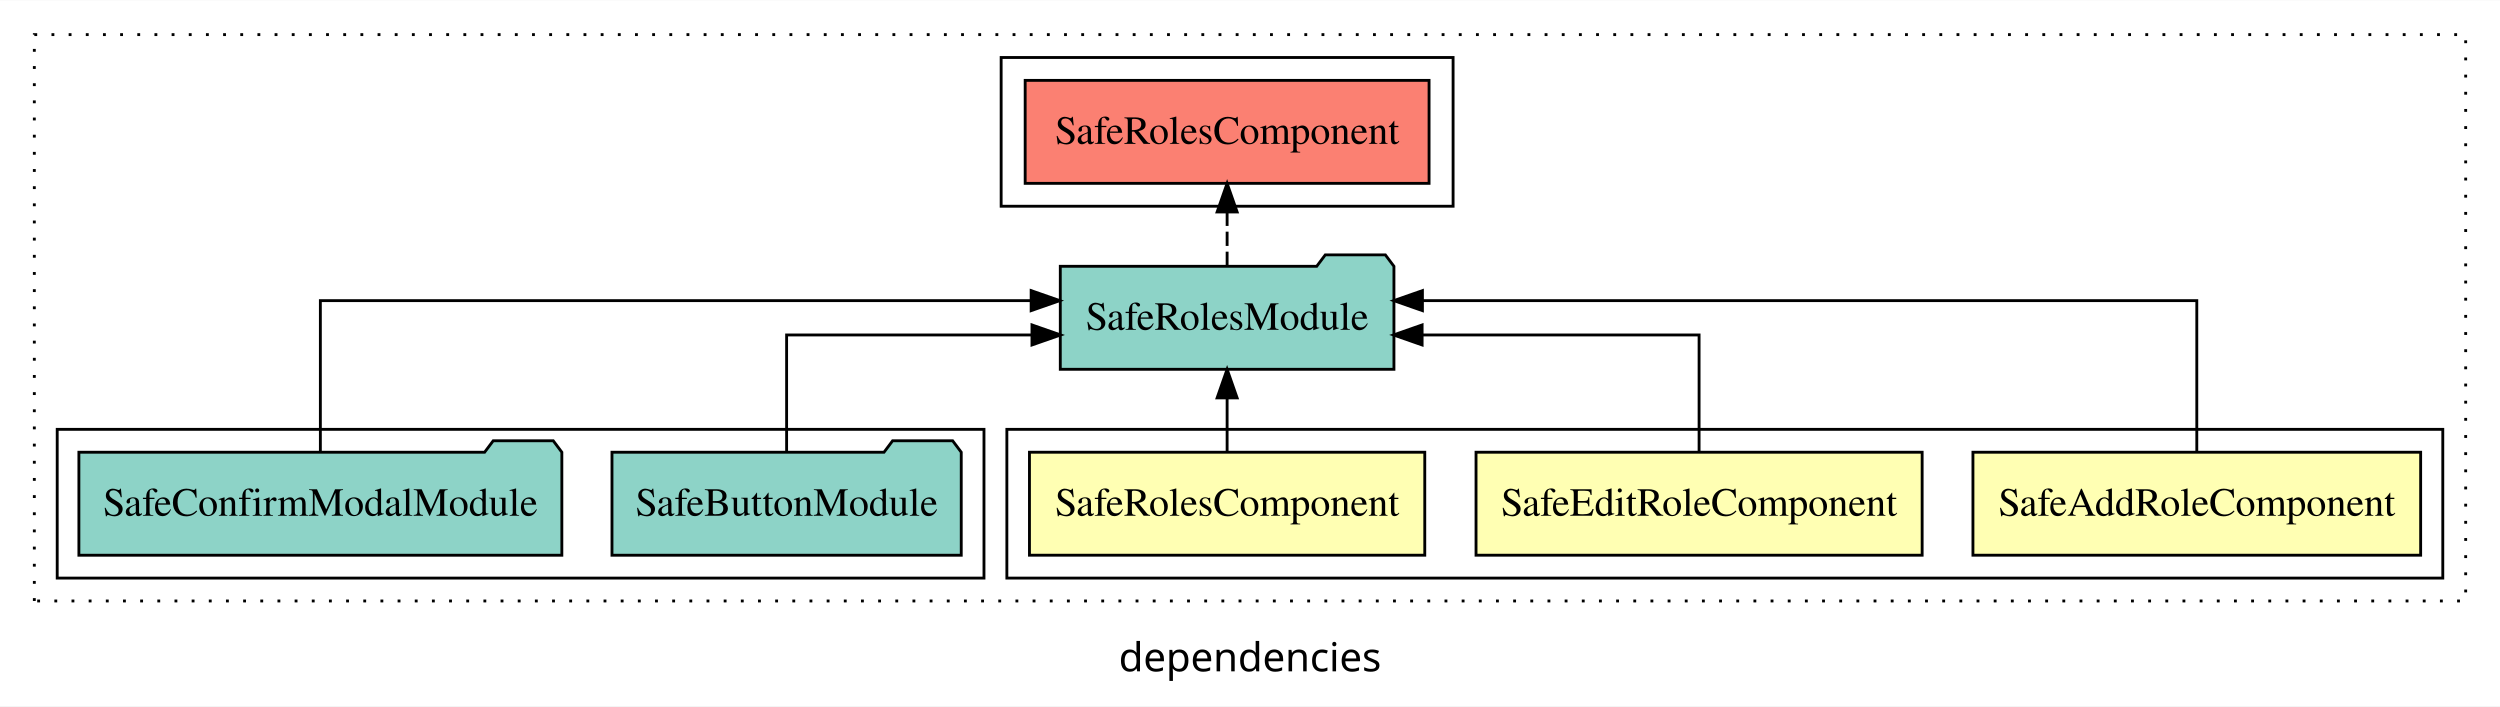
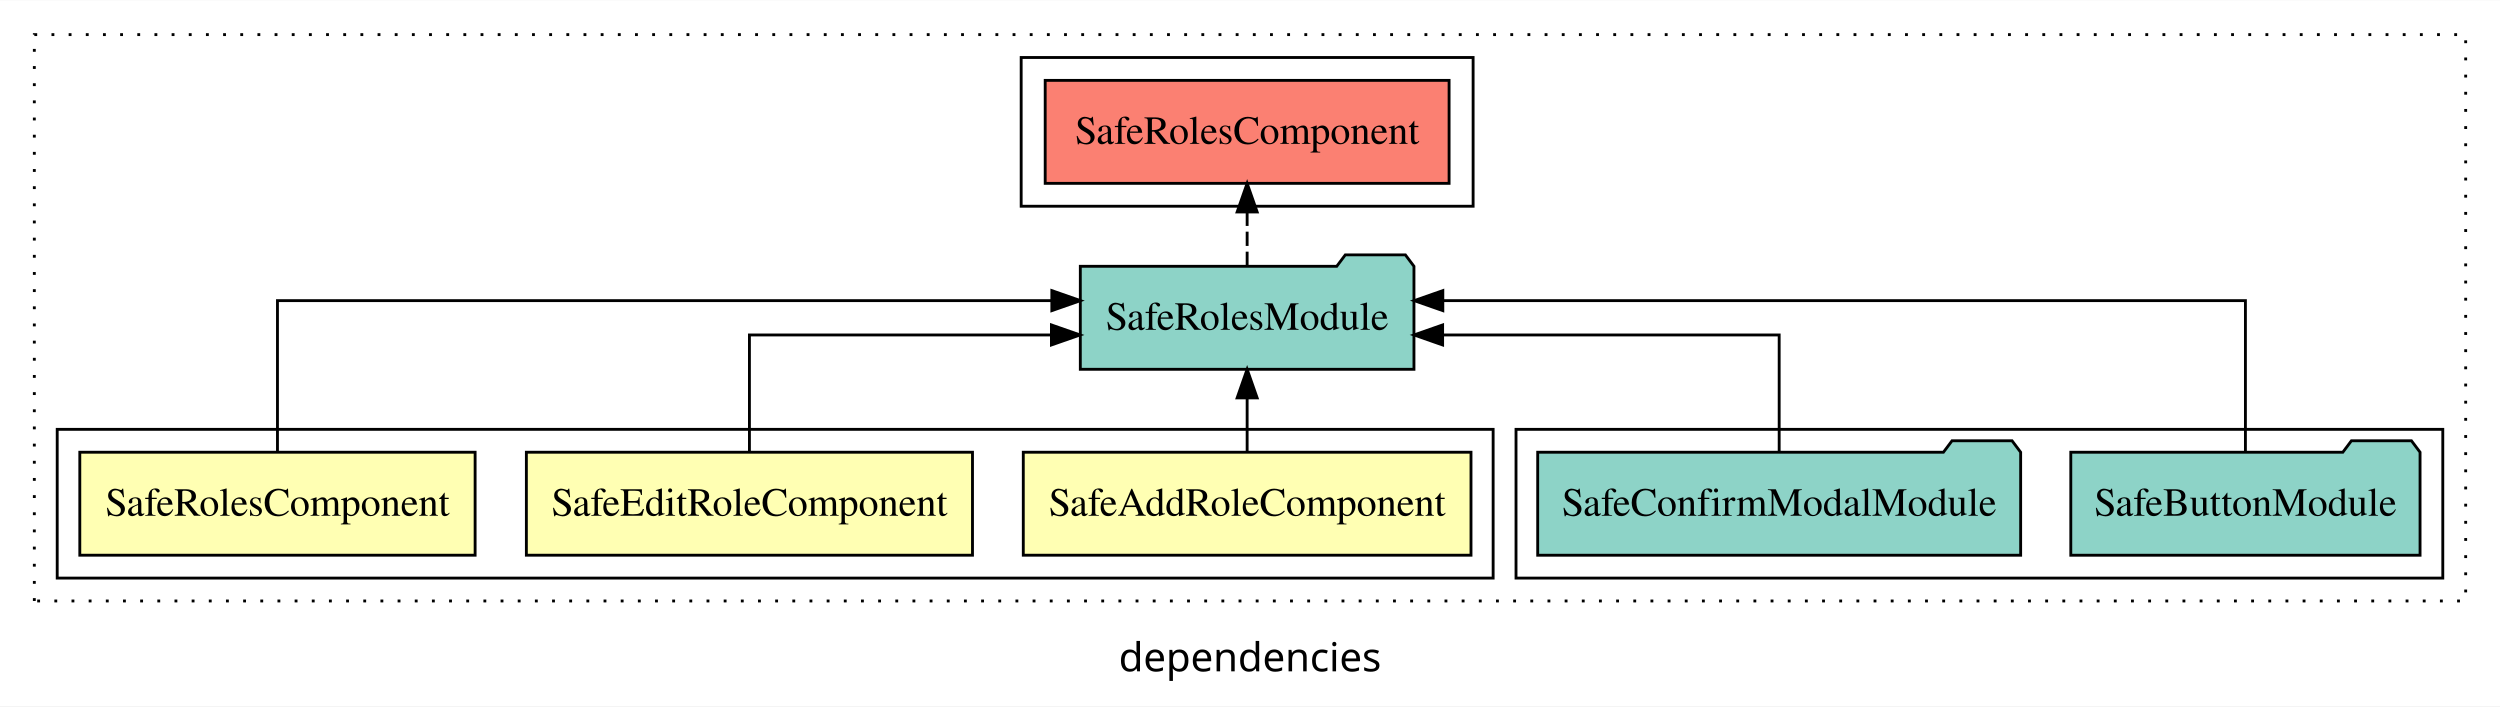
<svg xmlns="http://www.w3.org/2000/svg" width="874pt" height="247pt" viewBox="0.00 0.00 874.00 246.80">
  <g id="graph0" class="graph" transform="scale(1 1) rotate(0) translate(4 242.8)">
    <polygon fill="white" stroke="transparent" points="-4,4 -4,-242.8 870,-242.8 870,4 -4,4" />
    <text text-anchor="middle" x="433" y="-8.2" font-family="sans-serif" font-size="14.00">dependencies</text>
    <g id="clust1" class="cluster">
      <polygon fill="none" stroke="black" stroke-dasharray="1,5" points="8,-32.8 8,-230.8 858,-230.8 858,-32.8 8,-32.8" />
    </g>
-     <g id="clust2" class="cluster">
-       <polygon fill="none" stroke="black" points="348,-40.8 348,-92.8 850,-92.8 850,-40.8 348,-40.8" />
-     </g>
    <g id="clust6" class="cluster">
-       <polygon fill="none" stroke="black" points="16,-40.8 16,-92.8 340,-92.8 340,-40.8 16,-40.8" />
+       <polygon fill="none" stroke="black" points="526,-40.8 526,-92.8 850,-92.8 850,-40.8 526,-40.8" />
    </g>
    <g id="clust7" class="cluster">
-       <polygon fill="none" stroke="black" points="346,-170.8 346,-222.8 504,-222.8 504,-170.8 346,-170.8" />
+       <polygon fill="none" stroke="black" points="353,-170.8 353,-222.8 511,-222.8 511,-170.8 353,-170.8" />
+     </g>
+     <g id="clust2" class="cluster">
+       <polygon fill="none" stroke="black" points="16,-40.8 16,-92.8 518,-92.8 518,-40.8 16,-40.8" />
    </g>
    <g id="node1" class="node">
-       <polygon fill="#ffffb3" stroke="black" points="842.26,-84.8 685.74,-84.8 685.74,-48.8 842.26,-48.8 842.26,-84.8" />
-       <text text-anchor="middle" x="764" y="-62.6" font-family="Times,serif" font-size="14.00">SafeAddRoleComponent</text>
+       <polygon fill="#ffffb3" stroke="black" points="510.26,-84.8 353.74,-84.8 353.74,-48.8 510.26,-48.8 510.26,-84.8" />
+       <text text-anchor="middle" x="432" y="-62.6" font-family="Times,serif" font-size="14.00">SafeAddRoleComponent</text>
    </g>
    <g id="node4" class="node">
-       <polygon fill="#8dd3c7" stroke="black" points="483.32,-149.8 480.32,-153.8 459.32,-153.8 456.32,-149.8 366.68,-149.8 366.68,-113.8 483.32,-113.8 483.32,-149.8" />
-       <text text-anchor="middle" x="425" y="-127.6" font-family="Times,serif" font-size="14.00">SafeRolesModule</text>
+       <polygon fill="#8dd3c7" stroke="black" points="490.32,-149.8 487.32,-153.8 466.32,-153.8 463.32,-149.8 373.68,-149.8 373.68,-113.8 490.32,-113.8 490.32,-149.8" />
+       <text text-anchor="middle" x="432" y="-127.6" font-family="Times,serif" font-size="14.00">SafeRolesModule</text>
    </g>
    <g id="edge1" class="edge">
-       <path fill="none" stroke="black" d="M764,-85.08C764,-106.12 764,-137.8 764,-137.8 764,-137.8 493.28,-137.8 493.28,-137.8" />
-       <polygon fill="black" stroke="black" points="493.28,-134.3 483.28,-137.8 493.28,-141.3 493.28,-134.3" />
+       <path fill="none" stroke="black" d="M432,-84.91C432,-84.91 432,-103.79 432,-103.79" />
+       <polygon fill="black" stroke="black" points="428.5,-103.79 432,-113.79 435.5,-103.79 428.5,-103.79" />
    </g>
    <g id="node2" class="node">
-       <polygon fill="#ffffb3" stroke="black" points="667.98,-84.8 512.02,-84.8 512.02,-48.8 667.98,-48.8 667.98,-84.8" />
-       <text text-anchor="middle" x="590" y="-62.6" font-family="Times,serif" font-size="14.00">SafeEditRoleComponent</text>
+       <polygon fill="#ffffb3" stroke="black" points="335.98,-84.8 180.02,-84.8 180.02,-48.8 335.98,-48.8 335.98,-84.8" />
+       <text text-anchor="middle" x="258" y="-62.6" font-family="Times,serif" font-size="14.00">SafeEditRoleComponent</text>
    </g>
    <g id="edge2" class="edge">
-       <path fill="none" stroke="black" d="M590,-84.82C590,-102.17 590,-125.8 590,-125.8 590,-125.8 493.17,-125.8 493.17,-125.8" />
-       <polygon fill="black" stroke="black" points="493.17,-122.3 483.17,-125.8 493.17,-129.3 493.17,-122.3" />
+       <path fill="none" stroke="black" d="M258,-84.82C258,-102.17 258,-125.8 258,-125.8 258,-125.8 363.58,-125.8 363.58,-125.8" />
+       <polygon fill="black" stroke="black" points="363.58,-129.3 373.58,-125.8 363.58,-122.3 363.58,-129.3" />
    </g>
    <g id="node3" class="node">
-       <polygon fill="#ffffb3" stroke="black" points="494.1,-84.8 355.9,-84.8 355.9,-48.8 494.1,-48.8 494.1,-84.8" />
-       <text text-anchor="middle" x="425" y="-62.6" font-family="Times,serif" font-size="14.00">SafeRolesComponent</text>
+       <polygon fill="#ffffb3" stroke="black" points="162.1,-84.8 23.9,-84.8 23.9,-48.8 162.1,-48.8 162.1,-84.8" />
+       <text text-anchor="middle" x="93" y="-62.6" font-family="Times,serif" font-size="14.00">SafeRolesComponent</text>
    </g>
    <g id="edge3" class="edge">
-       <path fill="none" stroke="black" d="M425,-84.91C425,-84.91 425,-103.79 425,-103.79" />
-       <polygon fill="black" stroke="black" points="421.5,-103.79 425,-113.79 428.5,-103.79 421.5,-103.79" />
+       <path fill="none" stroke="black" d="M93,-85.08C93,-106.12 93,-137.8 93,-137.8 93,-137.8 363.72,-137.8 363.72,-137.8" />
+       <polygon fill="black" stroke="black" points="363.72,-141.3 373.72,-137.8 363.72,-134.3 363.72,-141.3" />
    </g>
    <g id="node7" class="node">
-       <polygon fill="#fb8072" stroke="black" points="495.6,-214.8 354.4,-214.8 354.4,-178.8 495.6,-178.8 495.6,-214.8" />
-       <text text-anchor="middle" x="425" y="-192.6" font-family="Times,serif" font-size="14.00">SafeRolesComponent </text>
+       <polygon fill="#fb8072" stroke="black" points="502.6,-214.8 361.4,-214.8 361.4,-178.8 502.6,-178.8 502.6,-214.8" />
+       <text text-anchor="middle" x="432" y="-192.6" font-family="Times,serif" font-size="14.00">SafeRolesComponent </text>
    </g>
    <g id="edge6" class="edge">
-       <path fill="none" stroke="black" stroke-dasharray="5,2" d="M425,-149.91C425,-149.91 425,-168.79 425,-168.79" />
-       <polygon fill="black" stroke="black" points="421.5,-168.79 425,-178.79 428.5,-168.79 421.5,-168.79" />
+       <path fill="none" stroke="black" stroke-dasharray="5,2" d="M432,-149.91C432,-149.91 432,-168.79 432,-168.79" />
+       <polygon fill="black" stroke="black" points="428.5,-168.79 432,-178.79 435.5,-168.79 428.5,-168.79" />
    </g>
    <g id="node5" class="node">
-       <polygon fill="#8dd3c7" stroke="black" points="332.05,-84.8 329.05,-88.8 308.05,-88.8 305.05,-84.8 209.95,-84.8 209.95,-48.8 332.05,-48.8 332.05,-84.8" />
-       <text text-anchor="middle" x="271" y="-62.6" font-family="Times,serif" font-size="14.00">SafeButtonModule</text>
+       <polygon fill="#8dd3c7" stroke="black" points="842.05,-84.8 839.05,-88.8 818.05,-88.8 815.05,-84.8 719.95,-84.8 719.95,-48.8 842.05,-48.8 842.05,-84.8" />
+       <text text-anchor="middle" x="781" y="-62.6" font-family="Times,serif" font-size="14.00">SafeButtonModule</text>
    </g>
    <g id="edge4" class="edge">
-       <path fill="none" stroke="black" d="M271,-84.82C271,-102.17 271,-125.8 271,-125.8 271,-125.8 356.78,-125.8 356.78,-125.8" />
-       <polygon fill="black" stroke="black" points="356.78,-129.3 366.78,-125.8 356.78,-122.3 356.78,-129.3" />
+       <path fill="none" stroke="black" d="M781,-85.08C781,-106.12 781,-137.8 781,-137.8 781,-137.8 500.41,-137.8 500.41,-137.8" />
+       <polygon fill="black" stroke="black" points="500.41,-134.3 490.41,-137.8 500.41,-141.3 500.41,-134.3" />
    </g>
    <g id="node6" class="node">
-       <polygon fill="#8dd3c7" stroke="black" points="192.42,-84.8 189.42,-88.8 168.42,-88.8 165.42,-84.8 23.58,-84.8 23.58,-48.8 192.42,-48.8 192.42,-84.8" />
-       <text text-anchor="middle" x="108" y="-62.6" font-family="Times,serif" font-size="14.00">SafeConfirmModalModule</text>
+       <polygon fill="#8dd3c7" stroke="black" points="702.42,-84.8 699.42,-88.8 678.42,-88.8 675.42,-84.8 533.58,-84.8 533.58,-48.8 702.42,-48.8 702.42,-84.8" />
+       <text text-anchor="middle" x="618" y="-62.6" font-family="Times,serif" font-size="14.00">SafeConfirmModalModule</text>
    </g>
    <g id="edge5" class="edge">
-       <path fill="none" stroke="black" d="M108,-85.08C108,-106.12 108,-137.8 108,-137.8 108,-137.8 356.49,-137.8 356.49,-137.8" />
-       <polygon fill="black" stroke="black" points="356.49,-141.3 366.49,-137.8 356.49,-134.3 356.49,-141.3" />
+       <path fill="none" stroke="black" d="M618,-84.82C618,-102.17 618,-125.8 618,-125.8 618,-125.8 500.34,-125.8 500.34,-125.8" />
+       <polygon fill="black" stroke="black" points="500.34,-122.3 490.34,-125.8 500.34,-129.3 500.34,-122.3" />
    </g>
  </g>
</svg>
